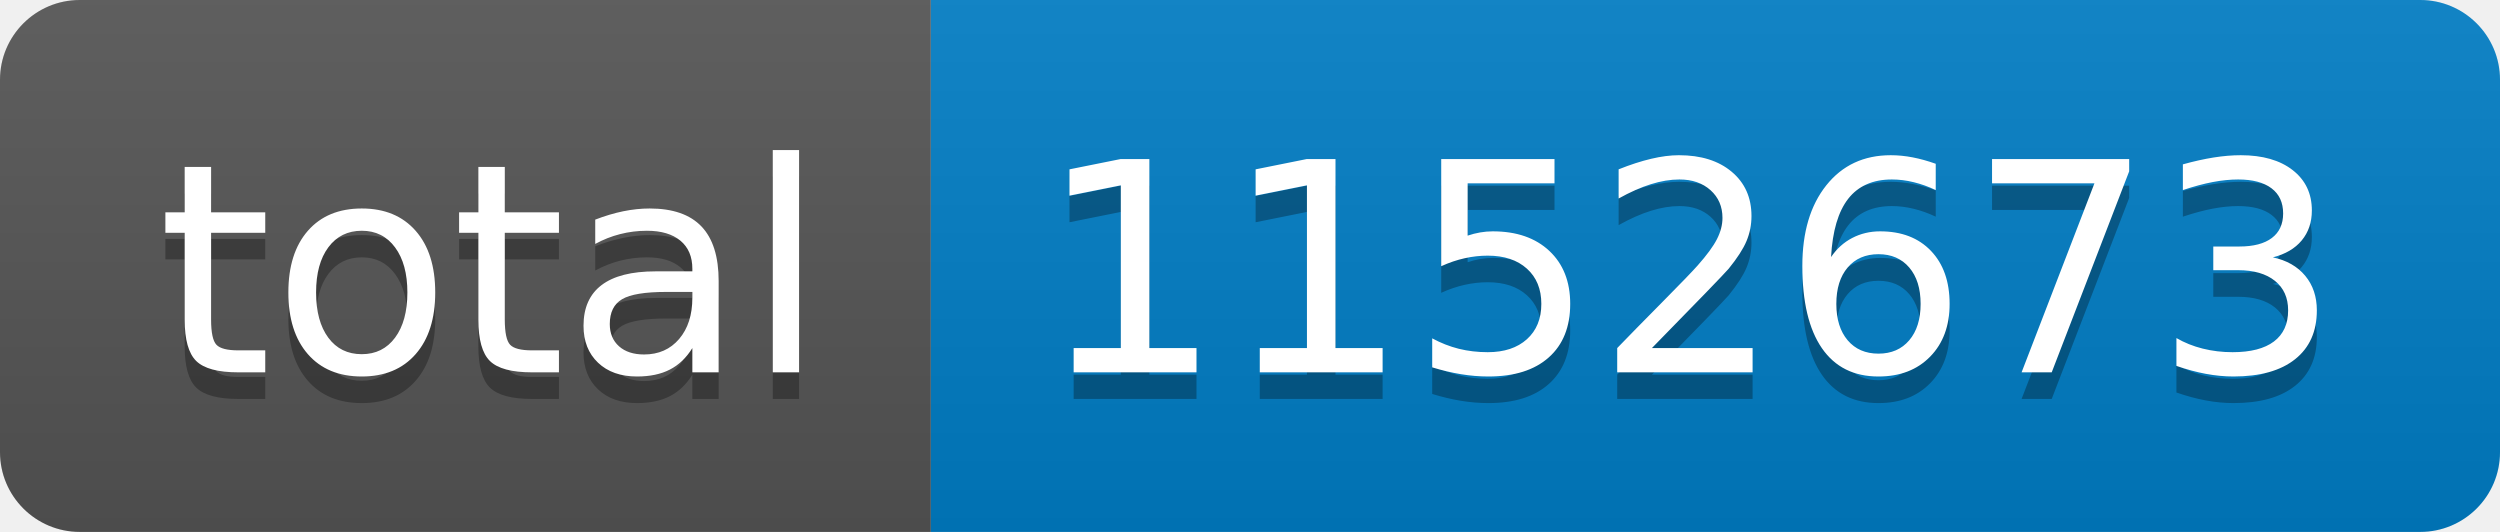
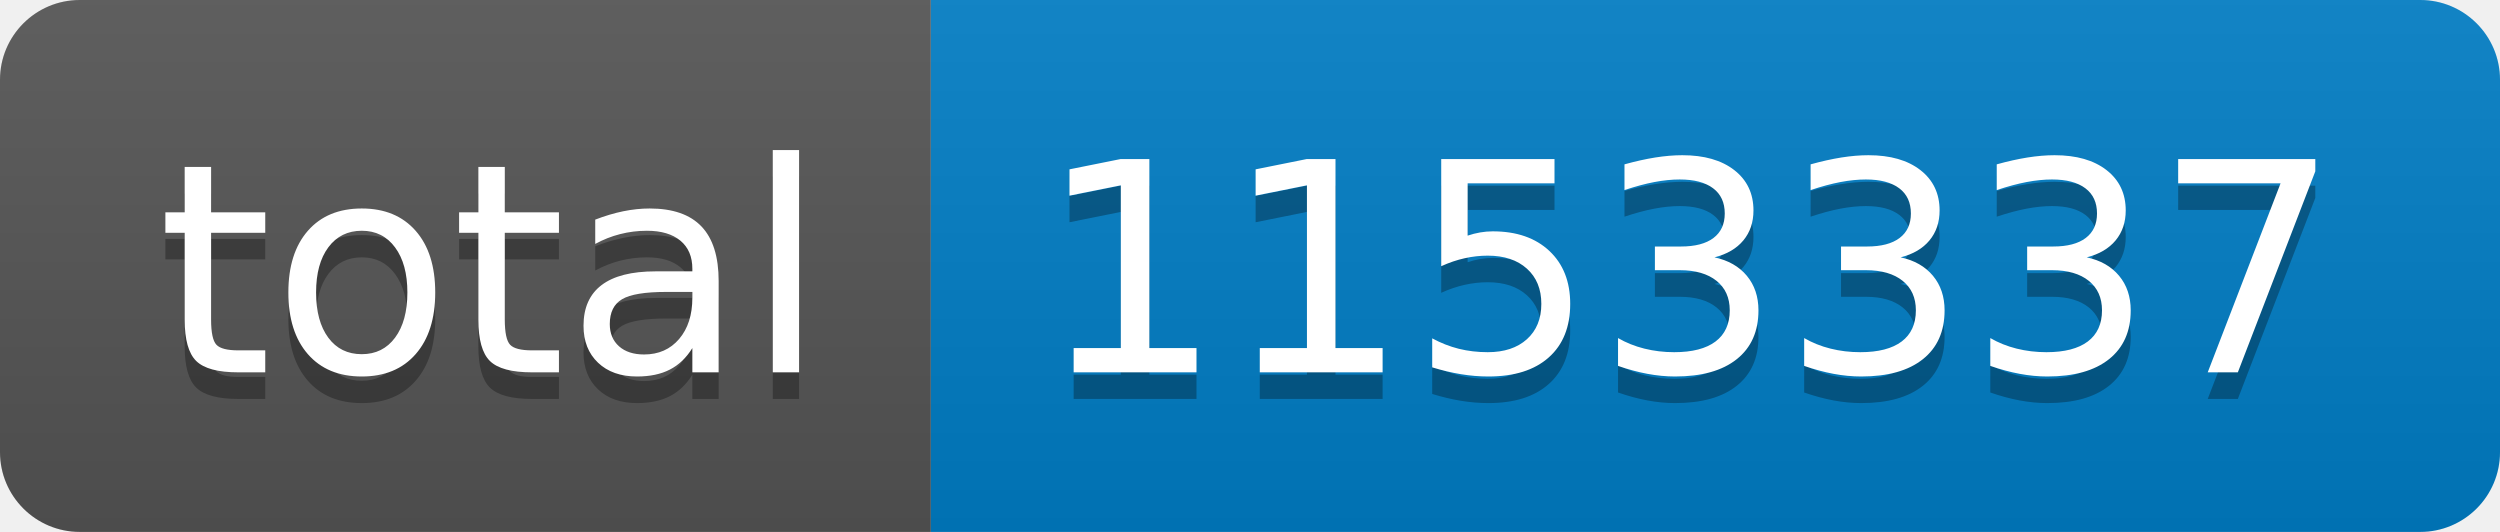
- <svg xmlns="http://www.w3.org/2000/svg" width="94" height="20" role="img" aria-label="total: 1152673">
+ <svg xmlns="http://www.w3.org/2000/svg" width="94" height="20" role="img" aria-label="total: 1153337">
  <linearGradient id="s" x2="0" y2="100%">
    <stop offset="0" stop-color="#bbb" stop-opacity=".1" />
    <stop offset="1" stop-opacity=".1" />
  </linearGradient>
  <clipPath id="r">
    <rect width="94" height="20" rx="3" fill="#fff" />
  </clipPath>
  <g clip-path="url(#r)">
    <rect width="35" height="20" fill="#555" />
    <rect x="35" width="59" height="20" fill="#007ec6" />
    <rect width="94" height="20" fill="url(#s)" />
  </g>
  <g fill="#fff" text-anchor="middle" font-family="Verdana,Geneva,DejaVu Sans,sans-serif" text-rendering="geometricPrecision" font-size="110">
    <text aria-hidden="true" x="185" y="150" fill="#010101" fill-opacity=".3" transform="scale(.1)" textLength="250">total</text>
    <text x="185" y="140" transform="scale(.1)" fill="#fff" textLength="250">total</text>
-     <text aria-hidden="true" x="635" y="150" fill="#010101" fill-opacity=".3" transform="scale(.1)" textLength="490">1152673</text>
-     <text x="635" y="140" transform="scale(.1)" fill="#fff" textLength="490">1152673</text>
+     <text aria-hidden="true" x="635" y="150" fill="#010101" fill-opacity=".3" transform="scale(.1)" textLength="490">1153337</text>
+     <text x="635" y="140" transform="scale(.1)" fill="#fff" textLength="490">1153337</text>
  </g>
</svg>
